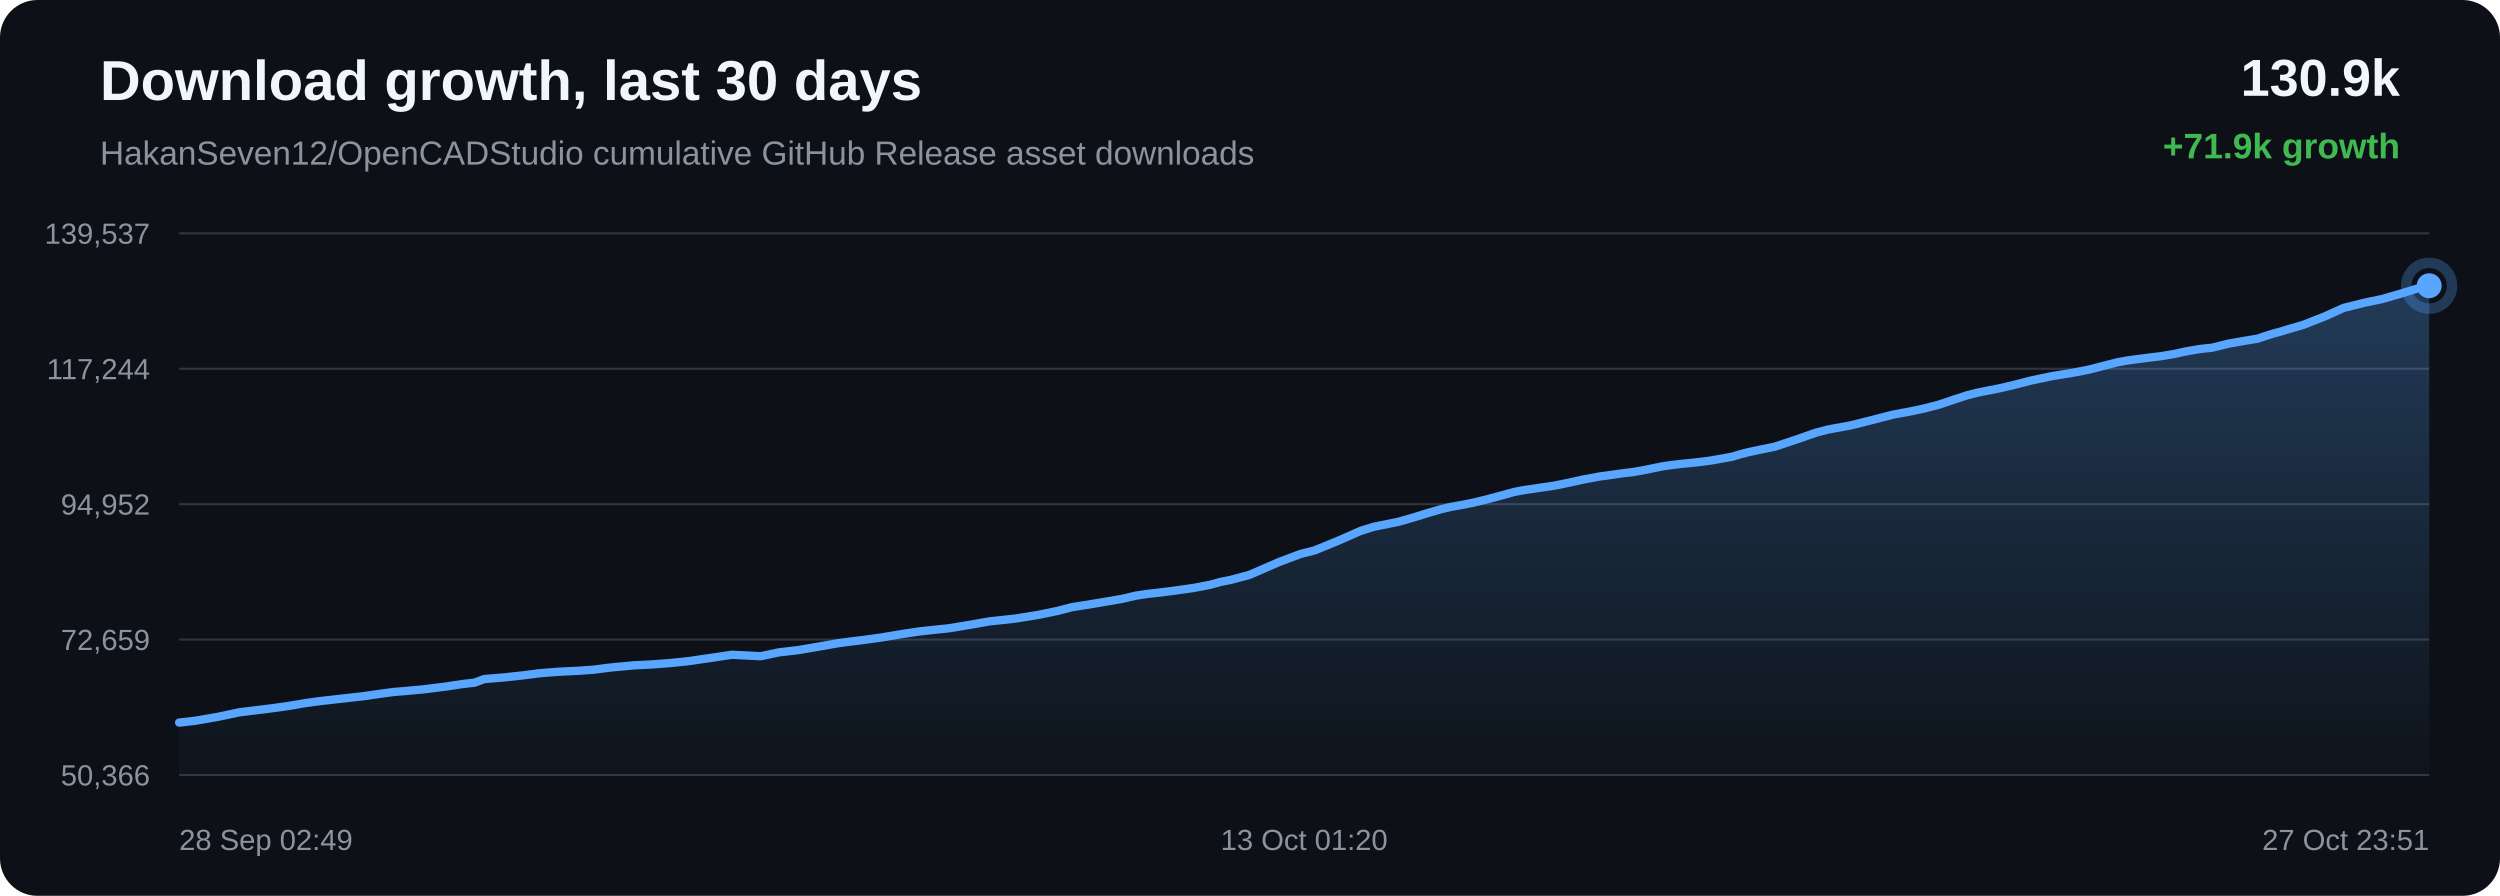
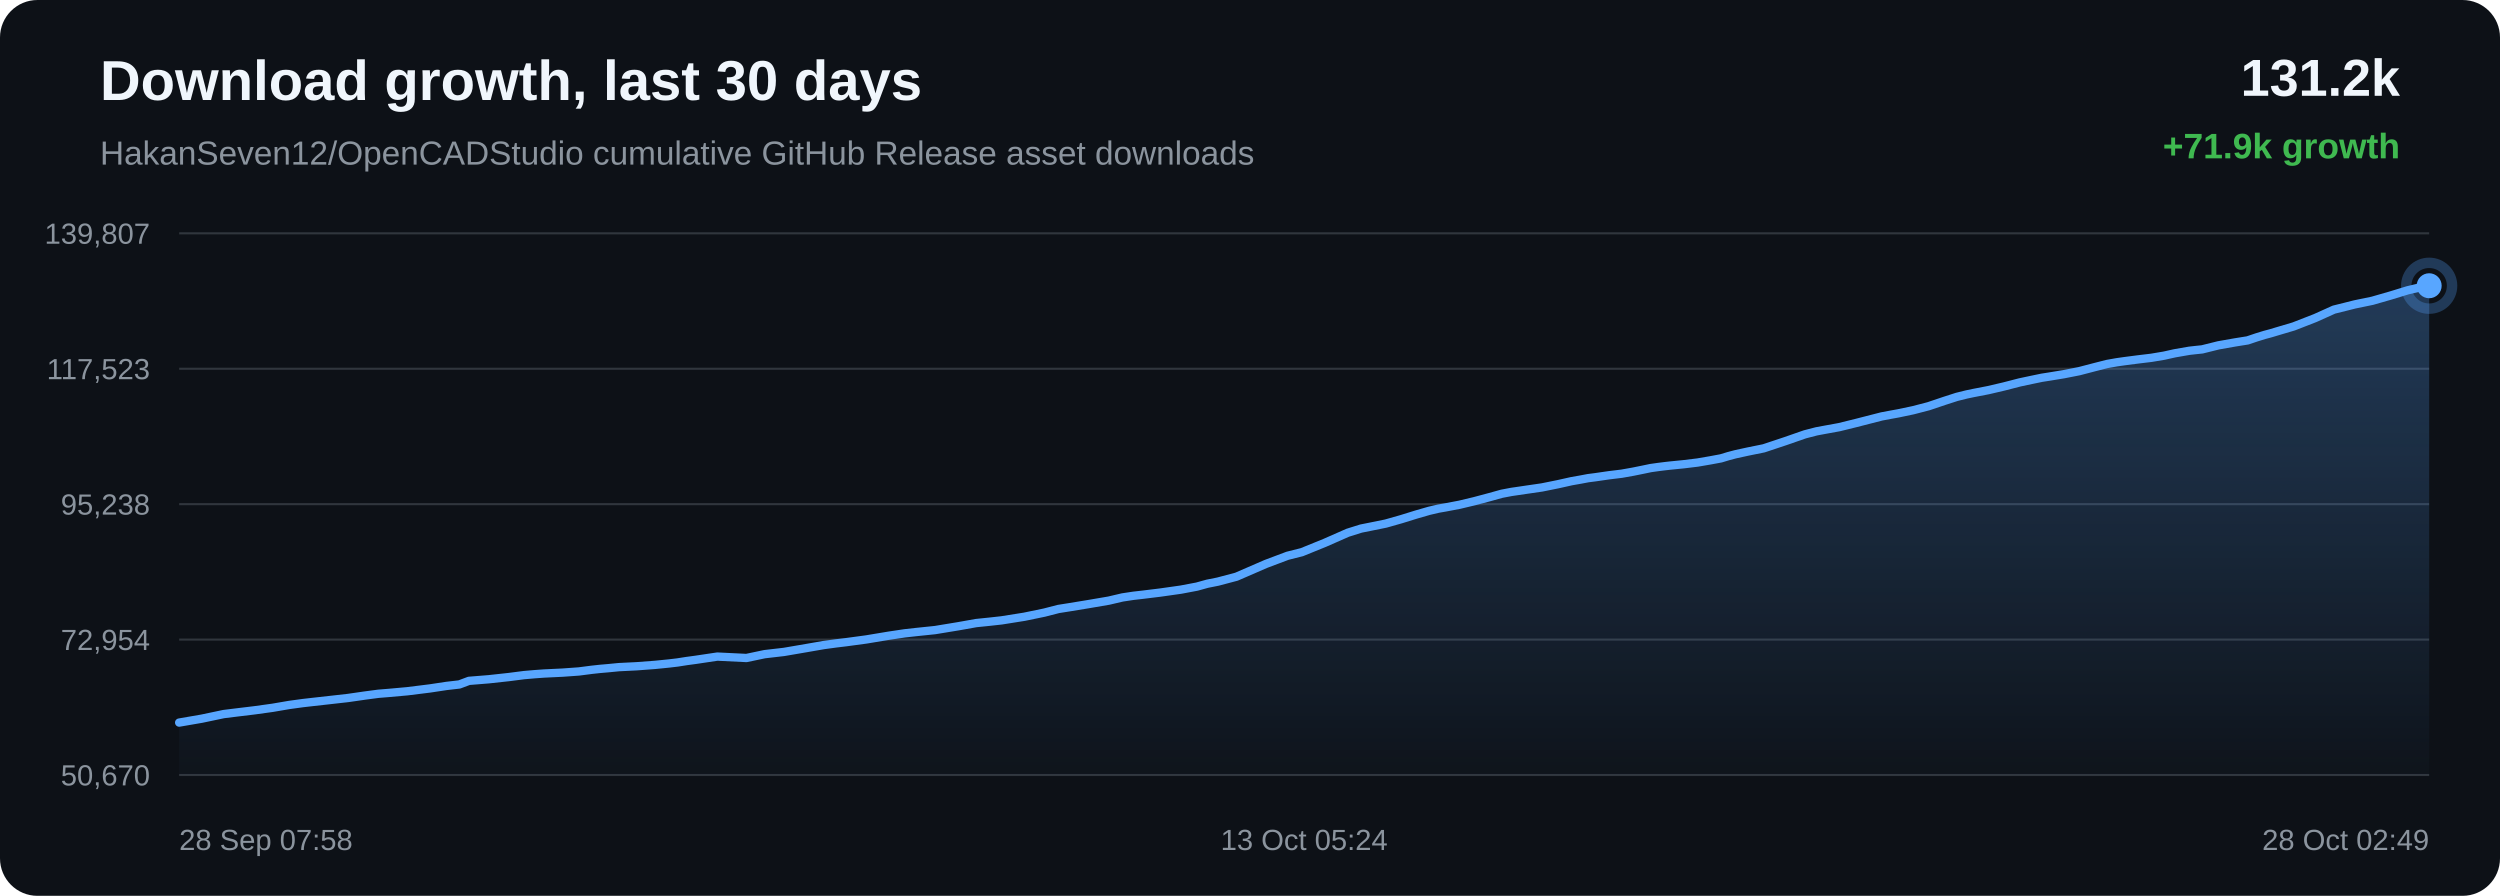
<svg xmlns="http://www.w3.org/2000/svg" width="1200" height="430" viewBox="0 0 1200 430">
  <defs>
    <linearGradient id="area" x1="0" x2="0" y1="0" y2="1">
      <stop offset="0%" stop-color="#58a6ff" stop-opacity="0.28" />
      <stop offset="100%" stop-color="#58a6ff" stop-opacity="0.02" />
    </linearGradient>
  </defs>
  <rect width="100%" height="100%" rx="18" fill="#0d1117" />
  <text x="48" y="48" fill="#f0f6fc" font-family="Arial, sans-serif" font-size="27" font-weight="700">Download growth, last 30 days</text>
  <text x="48" y="79" fill="#8b949e" font-family="Arial, sans-serif" font-size="16">HakanSeven12/OpenCADStudio cumulative GitHub Release asset downloads</text>
-   <text x="1152" y="46" text-anchor="end" fill="#f0f6fc" font-family="Arial, sans-serif" font-size="25" font-weight="700">130.9k</text>
+   <text x="1152" y="46" text-anchor="end" fill="#f0f6fc" font-family="Arial, sans-serif" font-size="25" font-weight="700">131.2k</text>
  <text x="1152" y="76" text-anchor="end" fill="#3fb950" font-family="Arial, sans-serif" font-size="17" font-weight="700">+71.9k growth</text>
  <line x1="86" y1="112.00" x2="1166" y2="112.00" stroke="#30363d" stroke-width="1" />
  <line x1="86" y1="177.00" x2="1166" y2="177.00" stroke="#30363d" stroke-width="1" />
  <line x1="86" y1="242.00" x2="1166" y2="242.00" stroke="#30363d" stroke-width="1" />
  <line x1="86" y1="307.00" x2="1166" y2="307.00" stroke="#30363d" stroke-width="1" />
  <line x1="86" y1="372.00" x2="1166" y2="372.00" stroke="#30363d" stroke-width="1" />
-   <text x="72" y="117.00" text-anchor="end" fill="#8b949e" font-family="Arial, sans-serif" font-size="14">139,537</text>
-   <text x="72" y="182.00" text-anchor="end" fill="#8b949e" font-family="Arial, sans-serif" font-size="14">117,244</text>
-   <text x="72" y="247.00" text-anchor="end" fill="#8b949e" font-family="Arial, sans-serif" font-size="14">94,952</text>
-   <text x="72" y="312.00" text-anchor="end" fill="#8b949e" font-family="Arial, sans-serif" font-size="14">72,659</text>
-   <text x="72" y="377.00" text-anchor="end" fill="#8b949e" font-family="Arial, sans-serif" font-size="14">50,366</text>
-   <path d="M 86.00 346.84 L 93.74 345.96 L 104.59 344.08 L 115.01 341.88 L 121.37 341.10 L 129.70 340.08 L 138.42 338.87 L 146.46 337.50 L 152.96 336.60 L 157.82 336.05 L 165.85 335.15 L 174.52 334.17 L 182.53 333.01 L 189.07 332.14 L 194.00 331.74 L 202.85 330.94 L 213.82 329.57 L 221.74 328.37 L 227.82 327.67 L 232.42 325.95 L 241.91 325.17 L 251.59 324.11 L 258.79 323.18 L 264.15 322.73 L 268.34 322.42 L 277.25 321.99 L 285.03 321.44 L 291.17 320.63 L 295.12 320.20 L 299.04 319.86 L 304.15 319.36 L 312.58 318.95 L 321.48 318.27 L 327.97 317.63 L 332.12 317.14 L 336.66 316.43 L 340.88 315.85 L 351.28 314.29 L 365.20 314.98 L 373.90 313.13 L 383.18 312.05 L 393.82 310.23 L 402.12 308.77 L 408.07 307.97 L 412.80 307.40 L 422.54 306.08 L 433.32 304.28 L 440.92 303.14 L 446.43 302.52 L 455.47 301.58 L 466.60 299.74 L 475.12 298.23 L 481.69 297.54 L 487.35 296.92 L 498.24 295.17 L 507.78 293.19 L 514.50 291.45 L 519.87 290.60 L 528.83 289.13 L 538.64 287.45 L 545.10 285.93 L 550.36 285.13 L 554.66 284.64 L 563.20 283.59 L 573.11 282.18 L 580.80 280.72 L 585.75 279.34 L 590.85 278.32 L 599.69 275.97 L 613.85 269.81 L 624.15 265.93 L 631.00 264.19 L 642.04 259.69 L 652.95 254.88 L 659.30 252.87 L 663.79 251.98 L 671.20 250.47 L 678.59 248.36 L 685.72 246.14 L 691.88 244.36 L 696.34 243.32 L 699.67 242.74 L 706.44 241.44 L 713.58 239.73 L 720.85 237.79 L 726.67 236.17 L 731.27 235.28 L 734.42 234.83 L 738.74 234.18 L 745.88 233.15 L 753.61 231.58 L 760.04 230.14 L 764.34 229.38 L 767.97 228.69 L 771.39 228.25 L 778.00 227.29 L 784.06 226.55 L 789.65 225.55 L 794.60 224.54 L 797.89 223.85 L 801.49 223.34 L 804.60 222.95 L 807.10 222.66 L 813.71 222.00 L 820.36 221.19 L 826.56 220.12 L 831.59 219.19 L 835.09 218.12 L 838.48 217.22 L 841.44 216.57 L 844.52 215.91 L 852.04 214.37 L 862.39 210.92 L 871.72 207.65 L 877.28 206.22 L 880.97 205.52 L 888.17 204.21 L 896.21 202.22 L 908.49 199.06 L 913.00 198.21 L 916.41 197.59 L 923.52 196.09 L 930.93 194.17 L 938.43 191.62 L 944.42 189.68 L 949.12 188.51 L 952.47 187.81 L 959.53 186.44 L 967.06 184.68 L 974.60 182.72 L 980.37 181.50 L 985.12 180.51 L 988.59 179.97 L 995.62 178.80 L 1002.97 177.36 L 1010.35 175.43 L 1016.34 173.90 L 1020.89 173.08 L 1024.60 172.56 L 1031.04 171.72 L 1037.57 170.93 L 1043.62 169.91 L 1048.68 168.78 L 1052.04 168.19 L 1055.75 167.55 L 1058.88 167.20 L 1061.85 166.89 L 1069.65 164.96 L 1077.60 163.55 L 1083.61 162.58 L 1087.92 161.12 L 1091.66 159.96 L 1094.65 159.17 L 1097.70 158.24 L 1105.61 155.90 L 1115.97 151.85 L 1124.89 147.81 L 1130.54 146.41 L 1134.84 145.32 L 1143.29 143.57 L 1152.12 141.02 L 1160.12 138.56 L 1166.00 137.16 L 1166.00 372.00 L 86.00 372.00 Z" fill="url(#area)" />
-   <path d="M 86.00 346.84 L 93.74 345.96 L 104.59 344.08 L 115.01 341.88 L 121.37 341.10 L 129.70 340.08 L 138.42 338.87 L 146.46 337.50 L 152.96 336.60 L 157.82 336.05 L 165.85 335.15 L 174.52 334.17 L 182.53 333.01 L 189.07 332.14 L 194.00 331.74 L 202.85 330.94 L 213.82 329.57 L 221.74 328.37 L 227.82 327.67 L 232.42 325.95 L 241.91 325.17 L 251.59 324.11 L 258.79 323.18 L 264.15 322.73 L 268.34 322.42 L 277.25 321.99 L 285.03 321.44 L 291.17 320.63 L 295.12 320.20 L 299.04 319.86 L 304.15 319.36 L 312.58 318.95 L 321.48 318.27 L 327.97 317.63 L 332.12 317.14 L 336.66 316.43 L 340.88 315.85 L 351.28 314.29 L 365.20 314.98 L 373.90 313.13 L 383.18 312.05 L 393.82 310.23 L 402.12 308.77 L 408.07 307.97 L 412.80 307.40 L 422.54 306.08 L 433.32 304.28 L 440.92 303.14 L 446.43 302.52 L 455.47 301.58 L 466.60 299.74 L 475.12 298.23 L 481.69 297.54 L 487.35 296.92 L 498.24 295.17 L 507.78 293.19 L 514.50 291.45 L 519.87 290.60 L 528.83 289.13 L 538.64 287.45 L 545.10 285.93 L 550.36 285.13 L 554.66 284.64 L 563.20 283.59 L 573.11 282.18 L 580.80 280.72 L 585.75 279.34 L 590.85 278.32 L 599.69 275.97 L 613.85 269.81 L 624.15 265.93 L 631.00 264.19 L 642.04 259.69 L 652.95 254.88 L 659.30 252.87 L 663.79 251.98 L 671.20 250.47 L 678.59 248.36 L 685.72 246.14 L 691.88 244.36 L 696.34 243.32 L 699.67 242.74 L 706.44 241.44 L 713.58 239.73 L 720.85 237.79 L 726.67 236.17 L 731.27 235.28 L 734.42 234.83 L 738.74 234.18 L 745.88 233.15 L 753.61 231.58 L 760.04 230.14 L 764.34 229.38 L 767.97 228.69 L 771.39 228.25 L 778.00 227.29 L 784.06 226.55 L 789.65 225.55 L 794.60 224.54 L 797.89 223.85 L 801.49 223.34 L 804.60 222.95 L 807.10 222.66 L 813.71 222.00 L 820.36 221.19 L 826.56 220.12 L 831.59 219.19 L 835.09 218.12 L 838.48 217.22 L 841.44 216.57 L 844.52 215.91 L 852.04 214.37 L 862.39 210.92 L 871.72 207.65 L 877.28 206.22 L 880.97 205.52 L 888.17 204.21 L 896.21 202.22 L 908.49 199.06 L 913.00 198.21 L 916.41 197.59 L 923.52 196.09 L 930.93 194.17 L 938.43 191.62 L 944.42 189.68 L 949.12 188.51 L 952.47 187.81 L 959.53 186.44 L 967.06 184.68 L 974.60 182.72 L 980.37 181.50 L 985.12 180.51 L 988.59 179.97 L 995.62 178.80 L 1002.97 177.36 L 1010.35 175.43 L 1016.34 173.90 L 1020.89 173.08 L 1024.60 172.56 L 1031.04 171.72 L 1037.57 170.93 L 1043.62 169.91 L 1048.68 168.78 L 1052.04 168.19 L 1055.75 167.55 L 1058.88 167.20 L 1061.85 166.89 L 1069.65 164.96 L 1077.60 163.55 L 1083.61 162.58 L 1087.92 161.12 L 1091.66 159.96 L 1094.65 159.17 L 1097.70 158.24 L 1105.61 155.90 L 1115.97 151.85 L 1124.89 147.81 L 1130.54 146.41 L 1134.84 145.32 L 1143.29 143.57 L 1152.12 141.02 L 1160.12 138.56 L 1166.00 137.16" fill="none" stroke="#58a6ff" stroke-width="4" stroke-linecap="round" stroke-linejoin="round" />
+   <text x="72" y="117.00" text-anchor="end" fill="#8b949e" font-family="Arial, sans-serif" font-size="14">139,807</text>
+   <text x="72" y="182.00" text-anchor="end" fill="#8b949e" font-family="Arial, sans-serif" font-size="14">117,523</text>
+   <text x="72" y="247.00" text-anchor="end" fill="#8b949e" font-family="Arial, sans-serif" font-size="14">95,238</text>
+   <text x="72" y="312.00" text-anchor="end" fill="#8b949e" font-family="Arial, sans-serif" font-size="14">72,954</text>
+   <text x="72" y="377.00" text-anchor="end" fill="#8b949e" font-family="Arial, sans-serif" font-size="14">50,670</text>
+   <path d="M 86.00 346.84 L 96.88 344.96 L 107.34 342.76 L 113.71 341.97 L 122.07 340.96 L 130.81 339.75 L 138.88 338.37 L 145.40 337.48 L 150.28 336.92 L 158.33 336.02 L 167.03 335.04 L 175.06 333.88 L 181.62 333.01 L 186.56 332.61 L 195.44 331.81 L 206.44 330.44 L 214.39 329.24 L 220.49 328.54 L 225.10 326.81 L 234.63 326.04 L 244.33 324.98 L 251.55 324.05 L 256.93 323.59 L 261.13 323.29 L 270.07 322.86 L 277.87 322.30 L 284.03 321.50 L 288.00 321.07 L 291.93 320.73 L 297.05 320.23 L 305.51 319.81 L 314.43 319.14 L 320.94 318.49 L 325.11 318.00 L 329.66 317.29 L 333.89 316.72 L 344.32 315.16 L 358.29 315.84 L 367.01 314.00 L 376.32 312.92 L 386.99 311.09 L 395.32 309.64 L 401.28 308.83 L 406.03 308.26 L 415.80 306.94 L 426.62 305.14 L 434.24 304.00 L 439.76 303.38 L 448.83 302.44 L 460.00 300.60 L 468.54 299.08 L 475.13 298.40 L 480.80 297.77 L 491.73 296.03 L 501.30 294.05 L 508.04 292.31 L 513.42 291.46 L 522.42 289.98 L 532.25 288.30 L 538.73 286.78 L 544.01 285.98 L 548.32 285.49 L 556.89 284.44 L 566.83 283.03 L 574.54 281.57 L 579.51 280.19 L 584.62 279.17 L 593.49 276.82 L 607.69 270.66 L 618.03 266.77 L 624.89 265.04 L 635.96 260.54 L 646.91 255.72 L 653.28 253.72 L 657.78 252.82 L 665.21 251.31 L 672.63 249.20 L 679.78 246.98 L 685.96 245.20 L 690.43 244.15 L 693.77 243.57 L 700.56 242.28 L 707.72 240.57 L 715.01 238.62 L 720.85 237.00 L 725.47 236.12 L 728.63 235.66 L 732.96 235.02 L 740.12 233.98 L 747.88 232.41 L 754.33 230.97 L 758.63 230.21 L 762.28 229.52 L 765.71 229.08 L 772.34 228.12 L 778.42 227.38 L 784.02 226.38 L 788.99 225.37 L 792.29 224.68 L 795.90 224.17 L 799.02 223.78 L 801.53 223.49 L 808.16 222.83 L 814.83 222.02 L 821.05 220.95 L 826.09 220.01 L 829.60 218.95 L 833.00 218.05 L 835.97 217.40 L 839.06 216.73 L 846.60 215.20 L 856.99 211.74 L 866.35 208.48 L 871.92 207.04 L 875.62 206.35 L 882.85 205.03 L 890.91 203.04 L 903.22 199.88 L 907.74 199.03 L 911.17 198.41 L 918.30 196.91 L 925.73 194.98 L 933.26 192.44 L 939.27 190.50 L 943.98 189.33 L 947.34 188.63 L 954.42 187.26 L 961.97 185.49 L 969.53 183.54 L 975.32 182.31 L 980.09 181.32 L 983.56 180.78 L 990.62 179.62 L 998.00 178.17 L 1005.39 176.24 L 1011.40 174.71 L 1015.97 173.90 L 1019.68 173.37 L 1026.15 172.53 L 1032.70 171.74 L 1038.76 170.72 L 1043.84 169.59 L 1047.21 169.00 L 1050.93 168.36 L 1054.07 168.01 L 1057.05 167.70 L 1064.87 165.76 L 1072.85 164.35 L 1078.87 163.39 L 1083.20 161.93 L 1086.96 160.77 L 1089.95 159.97 L 1093.01 159.05 L 1100.94 156.70 L 1111.34 152.65 L 1120.28 148.62 L 1125.95 147.21 L 1130.26 146.12 L 1138.74 144.37 L 1147.60 141.82 L 1155.62 139.36 L 1161.52 137.96 L 1166.00 137.16 L 1166.00 372.00 L 86.00 372.00 Z" fill="url(#area)" />
+   <path d="M 86.00 346.84 L 96.88 344.96 L 107.34 342.76 L 113.71 341.97 L 122.07 340.96 L 130.81 339.75 L 138.88 338.37 L 145.40 337.48 L 150.28 336.92 L 158.33 336.02 L 167.03 335.04 L 175.06 333.88 L 181.62 333.01 L 186.56 332.61 L 195.44 331.81 L 206.44 330.44 L 214.39 329.24 L 220.49 328.54 L 225.10 326.81 L 234.63 326.04 L 244.33 324.98 L 251.55 324.05 L 256.93 323.59 L 261.13 323.29 L 270.07 322.86 L 277.87 322.30 L 284.03 321.50 L 288.00 321.07 L 291.93 320.73 L 297.05 320.23 L 305.51 319.81 L 314.43 319.14 L 320.94 318.49 L 325.11 318.00 L 329.66 317.29 L 333.89 316.72 L 344.32 315.16 L 358.29 315.84 L 367.01 314.00 L 376.32 312.92 L 386.99 311.09 L 395.32 309.64 L 401.28 308.83 L 406.03 308.26 L 415.80 306.94 L 426.62 305.14 L 434.24 304.00 L 439.76 303.38 L 448.83 302.44 L 460.00 300.60 L 468.54 299.08 L 475.13 298.40 L 480.80 297.77 L 491.73 296.03 L 501.30 294.05 L 508.04 292.31 L 513.42 291.46 L 522.42 289.98 L 532.25 288.30 L 538.73 286.78 L 544.01 285.98 L 548.32 285.49 L 556.89 284.44 L 566.83 283.03 L 574.54 281.57 L 579.51 280.19 L 584.62 279.17 L 593.49 276.82 L 607.69 270.66 L 618.03 266.77 L 624.89 265.04 L 635.96 260.54 L 646.91 255.72 L 653.28 253.72 L 657.78 252.82 L 665.21 251.31 L 672.63 249.20 L 679.78 246.98 L 685.96 245.20 L 690.43 244.15 L 693.77 243.57 L 700.56 242.28 L 707.72 240.57 L 715.01 238.62 L 720.85 237.00 L 725.47 236.12 L 728.63 235.66 L 732.96 235.02 L 740.12 233.98 L 747.88 232.41 L 754.33 230.97 L 758.63 230.21 L 762.28 229.52 L 765.71 229.08 L 772.34 228.12 L 778.42 227.38 L 784.02 226.38 L 788.99 225.37 L 792.29 224.68 L 795.90 224.17 L 799.02 223.78 L 801.53 223.49 L 808.16 222.83 L 814.83 222.02 L 821.05 220.95 L 826.09 220.01 L 829.60 218.95 L 833.00 218.05 L 835.97 217.40 L 839.06 216.73 L 846.60 215.20 L 856.99 211.74 L 866.35 208.48 L 871.92 207.04 L 875.62 206.35 L 882.85 205.03 L 890.91 203.04 L 903.22 199.88 L 907.74 199.03 L 911.17 198.41 L 918.30 196.91 L 925.73 194.98 L 933.26 192.44 L 939.27 190.50 L 943.98 189.33 L 947.34 188.63 L 954.42 187.26 L 961.97 185.49 L 969.53 183.54 L 975.32 182.31 L 980.09 181.32 L 983.56 180.78 L 990.62 179.62 L 998.00 178.17 L 1005.39 176.24 L 1011.40 174.71 L 1015.97 173.90 L 1019.68 173.37 L 1026.15 172.53 L 1032.70 171.74 L 1038.76 170.72 L 1043.84 169.59 L 1047.21 169.00 L 1050.93 168.36 L 1054.07 168.01 L 1057.05 167.70 L 1064.87 165.76 L 1072.85 164.35 L 1078.87 163.39 L 1083.20 161.93 L 1086.96 160.77 L 1089.95 159.97 L 1093.01 159.05 L 1100.94 156.70 L 1111.34 152.65 L 1120.28 148.62 L 1125.95 147.21 L 1130.26 146.12 L 1138.74 144.37 L 1147.60 141.82 L 1155.62 139.36 L 1161.52 137.96 L 1166.00 137.16" fill="none" stroke="#58a6ff" stroke-width="4" stroke-linecap="round" stroke-linejoin="round" />
  <circle cx="1166.00" cy="137.16" r="6" fill="#58a6ff" />
  <circle cx="1166.00" cy="137.16" r="11" fill="none" stroke="#58a6ff" stroke-opacity="0.28" stroke-width="5" />
-   <text x="86.00" y="408" text-anchor="start" fill="#8b949e" font-family="Arial, sans-serif" font-size="14">28 Sep 02:49</text>
-   <text x="626.00" y="408" text-anchor="middle" fill="#8b949e" font-family="Arial, sans-serif" font-size="14">13 Oct 01:20</text>
-   <text x="1166.00" y="408" text-anchor="end" fill="#8b949e" font-family="Arial, sans-serif" font-size="14">27 Oct 23:51</text>
+   <text x="86.00" y="408" text-anchor="start" fill="#8b949e" font-family="Arial, sans-serif" font-size="14">28 Sep 07:58</text>
+   <text x="626.00" y="408" text-anchor="middle" fill="#8b949e" font-family="Arial, sans-serif" font-size="14">13 Oct 05:24</text>
+   <text x="1166.00" y="408" text-anchor="end" fill="#8b949e" font-family="Arial, sans-serif" font-size="14">28 Oct 02:49</text>
</svg>
